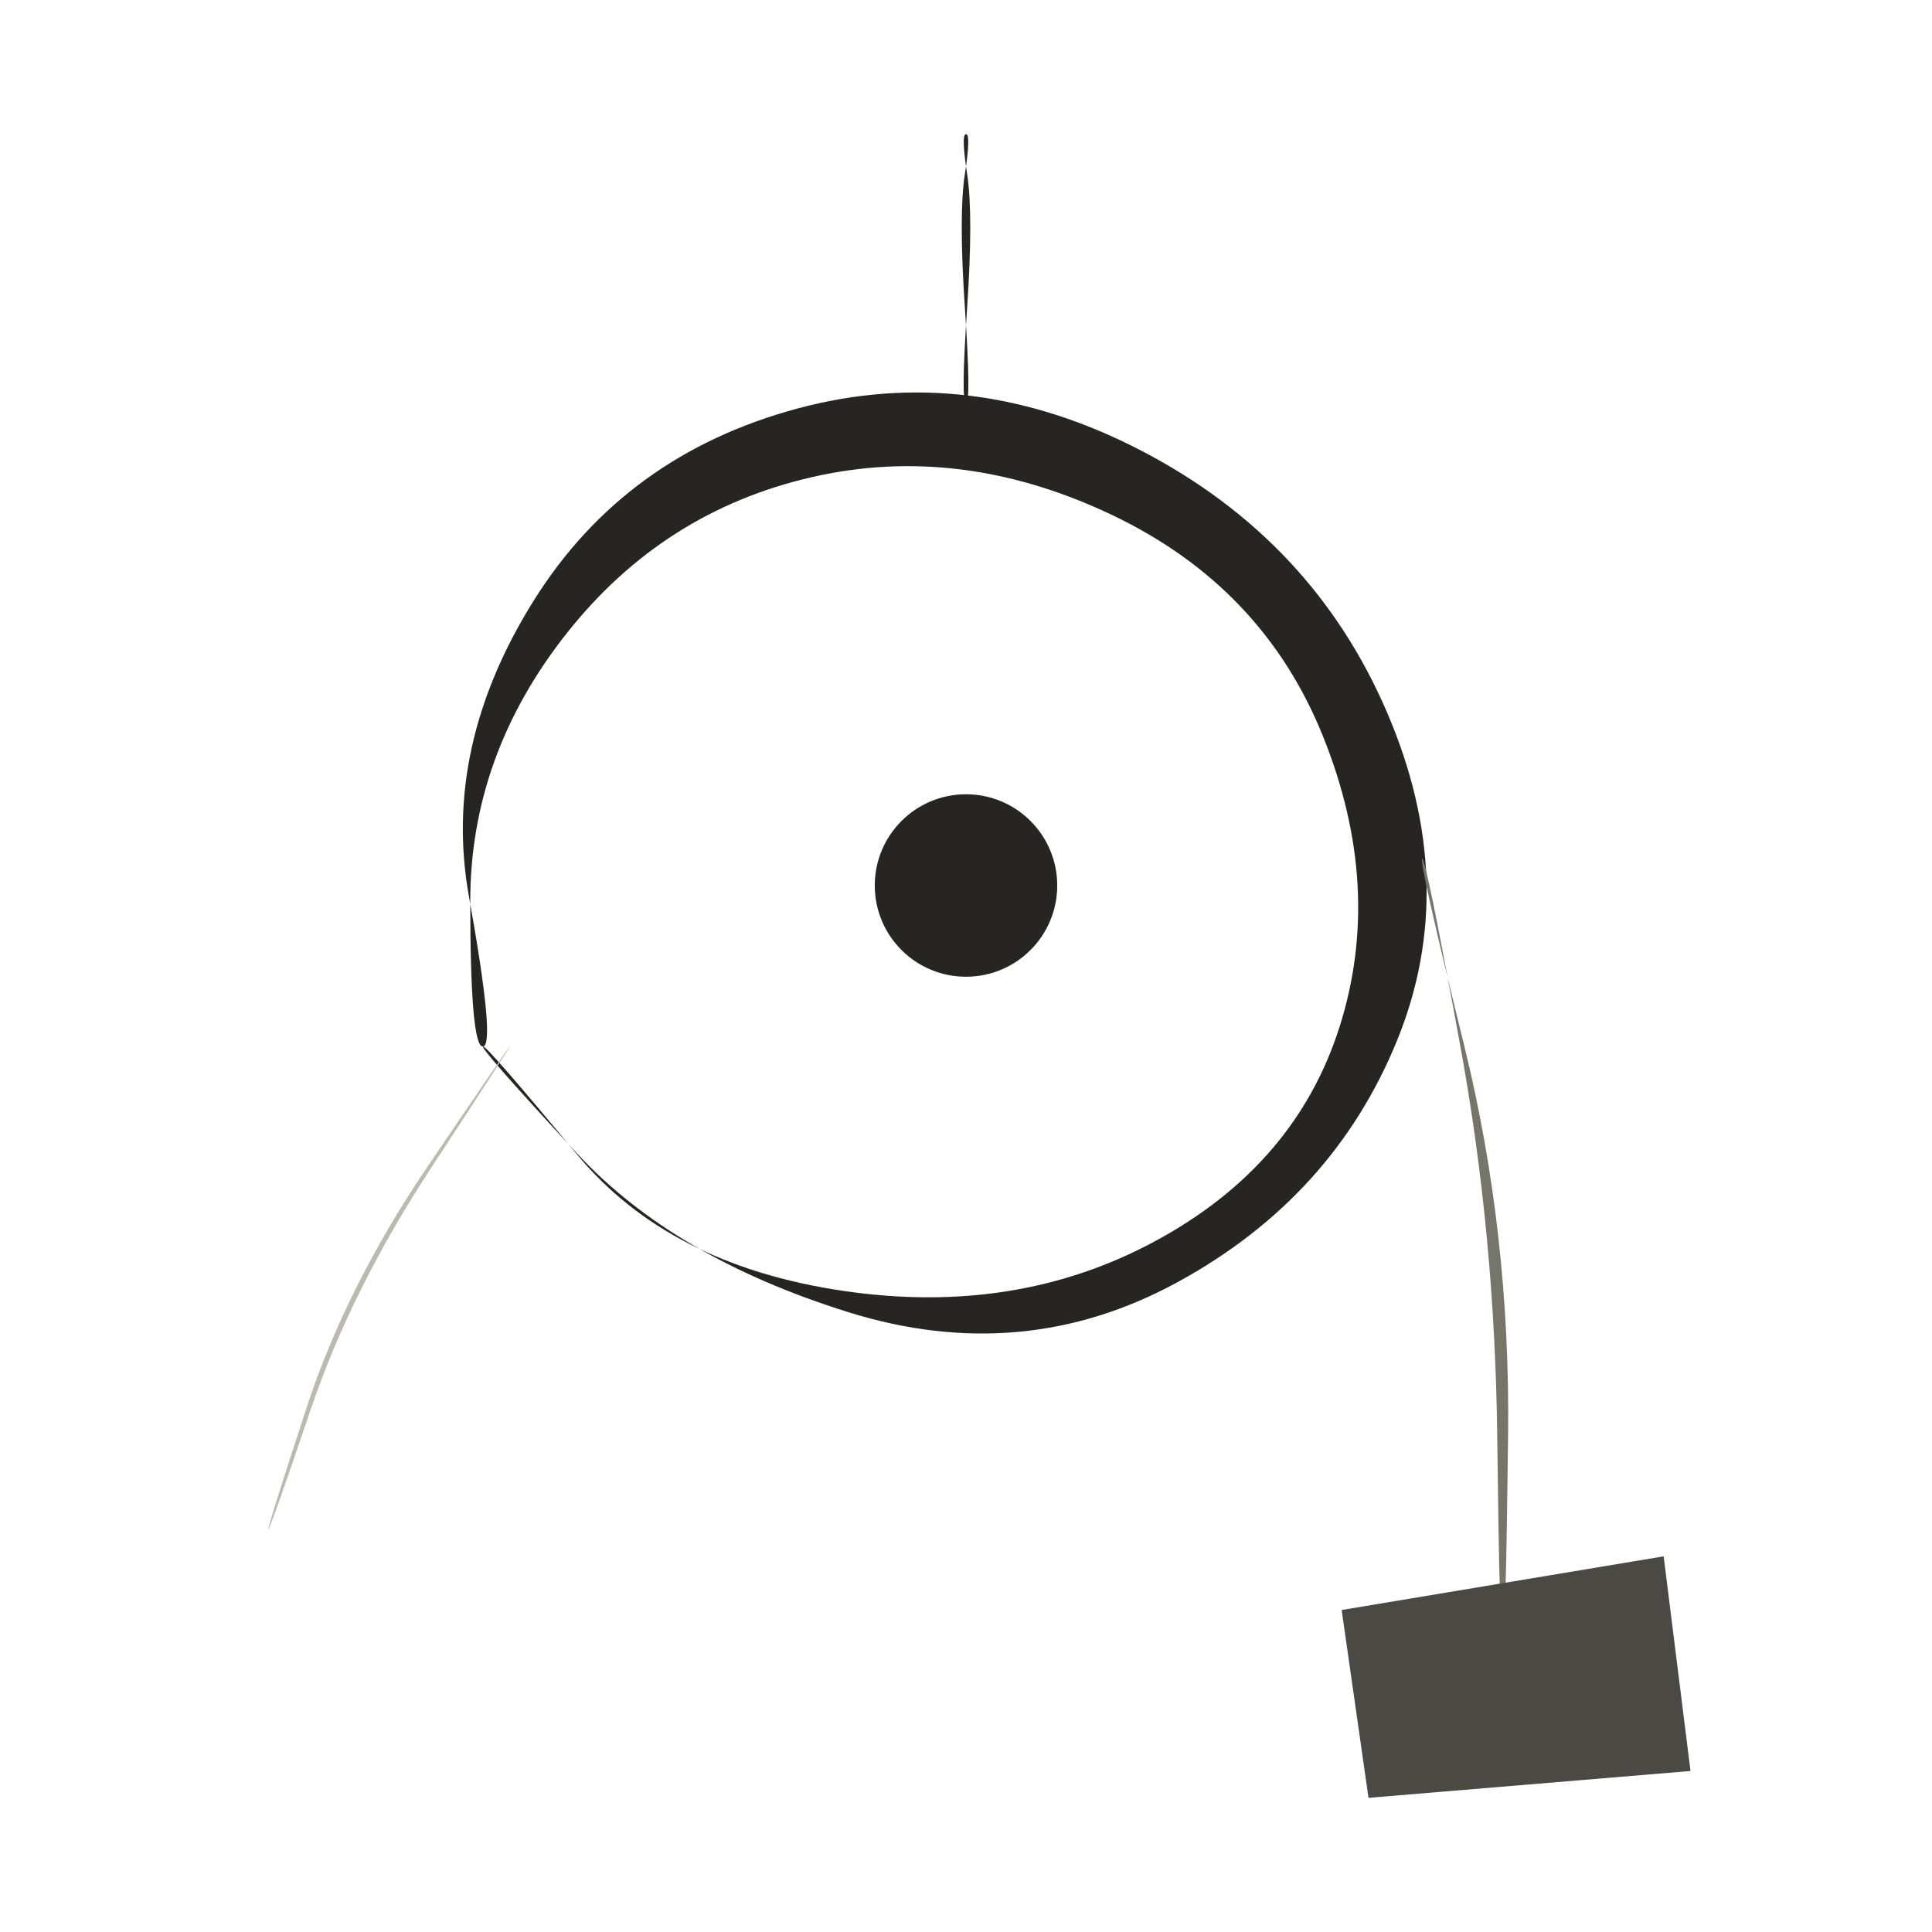
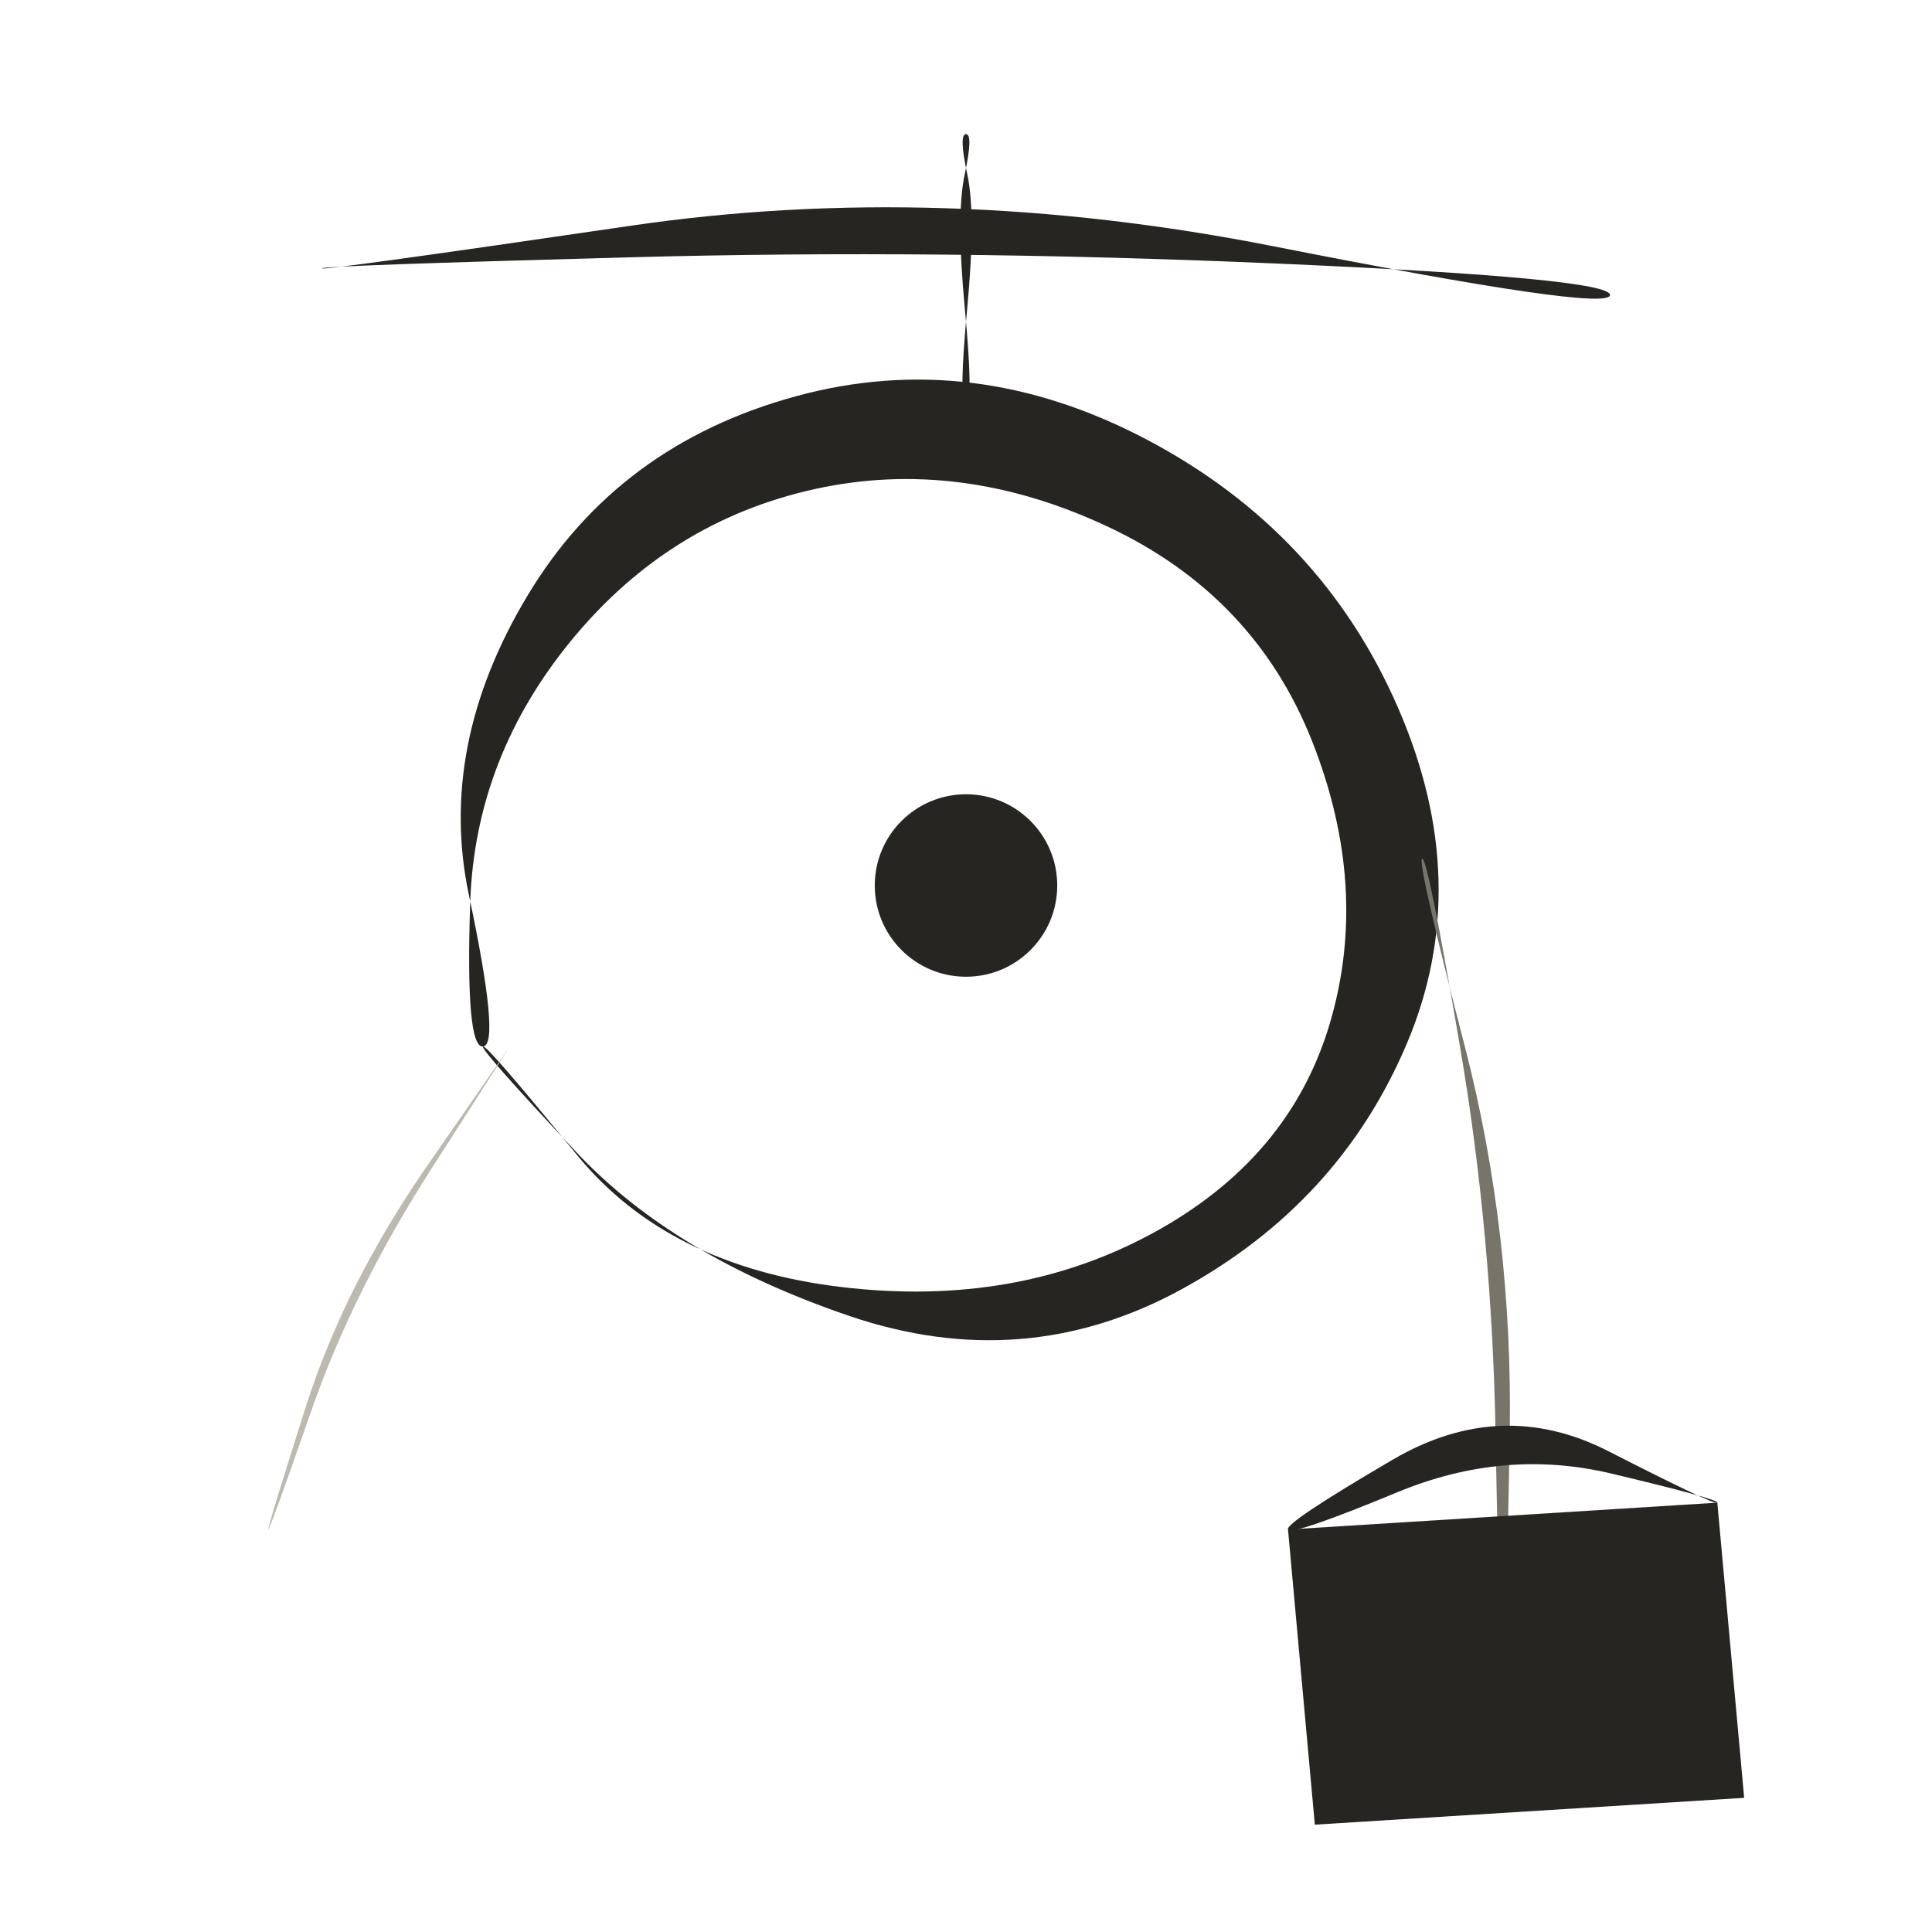
<svg xmlns="http://www.w3.org/2000/svg" viewBox="0 0 72 72" role="img" aria-label="objects / pulley" data-pua="U+F084F" data-castalia-style="sumi-e-naturalist-v2" data-ink-stroke-system="filled-brush-mass-v2" data-ink-animation="wash-v1" data-ink-path-units="normalized">
-   <path class="ink-wash" d="M 18.000,39.000 Q 17.527,39.043 17.525,33.596 Q 17.523,28.149 21.121,23.599 Q 24.718,19.050 30.265,17.780 Q 35.811,16.511 41.443,19.192 Q 47.075,21.874 49.316,27.468 Q 51.557,33.063 49.934,38.228 Q 48.311,43.392 43.097,46.228 Q 37.883,49.064 31.402,48.104 Q 24.921,47.144 21.509,43.029 Q 18.098,38.915 18.000,39.000 Q 17.902,39.085 21.491,42.971 Q 25.079,46.856 31.598,48.896 Q 38.117,50.936 43.903,47.772 Q 49.689,44.608 52.066,38.772 Q 54.443,32.937 51.684,26.532 Q 48.925,20.126 42.557,16.808 Q 36.189,13.489 29.735,15.220 Q 23.282,16.950 19.879,22.401 Q 16.477,27.851 17.475,33.404 Q 18.473,38.957 18.000,39.000 Z" fill="#262522" data-ink-brush-pass="loaded-ribbon-v2" />
+   <path class="ink-wash" d="M 12.000,10.000 Q 11.991,9.902 23.482,9.589 Q 34.973,9.275 47.525,9.819 Q 60.076,10.363 60.000,11.000 Q 59.924,11.637 47.475,9.181 Q 35.027,6.725 23.518,8.411 Q 12.009,10.098 12.000,10.000 Z" fill="#262522" data-ink-brush-pass="loaded-ribbon-v2" />
+   <path class="ink-wash" d="M 18.000,39.000 Q 17.341,39.060 17.523,33.631 Q 17.706,28.202 21.338,23.809 Q 24.969,19.417 30.357,18.228 Q 35.745,17.040 41.248,19.610 Q 46.751,22.179 48.902,27.632 Q 51.052,33.085 49.561,38.132 Q 48.070,43.180 42.956,45.958 Q 37.842,48.736 31.368,47.965 Q 24.893,47.194 21.505,43.046 Q 18.116,38.899 18.000,39.000 Q 17.884,39.101 21.495,42.954 Q 25.107,46.806 31.632,49.035 Q 38.158,51.264 44.044,48.042 Q 49.930,44.820 52.439,38.868 Q 54.948,32.915 52.098,26.368 Q 49.249,19.821 42.752,16.390 Q 36.255,12.960 29.643,14.772 Q 23.031,16.583 19.662,22.191 Q 16.294,27.798 17.477,33.369 Q 18.659,38.940 18.000,39.000 Z" fill="#262522" data-ink-brush-pass="loaded-ribbon-v2" />
  <ellipse class="ink-wash" cx="36" cy="33" rx="3.4" ry="3.4" fill="#262522" data-ink-brush-pass="loaded-dab-v1" />
-   <path class="ink-wash" d="M 36.000,15.000 Q 35.805,15.000 36.040,11.500 Q 36.276,8.000 36.044,6.500 Q 35.812,5.000 36.000,5.000 Q 36.188,5.000 35.956,6.500 Q 35.724,8.000 35.960,11.500 Q 36.195,15.000 36.000,15.000 Z" fill="#262522" data-ink-brush-pass="loaded-ribbon-v2" />
-   <path class="ink-dry" d="M 53.000,32.000 Q 53.140,31.970 54.425,39.000 Q 55.711,46.030 55.797,53.515 Q 55.884,61.000 56.000,61.000 Q 56.116,61.000 56.203,53.485 Q 56.289,45.970 54.575,39.000 Q 52.860,32.030 53.000,32.000 Z" fill="#77746a" data-ink-brush-pass="dry-edge-v2" />
-   <path class="ink-wash" d="M 50 60 L 62 58 L 63 66 L 51 67 Z" fill="#4a4943" data-ink-brush-pass="loaded-mass-v2" />
-   <path class="ink-dry" d="M 19.000,39.000 Q 18.977,38.985 15.939,43.468 Q 12.901,47.950 11.423,52.466 Q 9.945,56.982 10.000,57.000 Q 10.055,57.018 11.577,52.534 Q 13.099,48.050 16.061,43.532 Q 19.023,39.015 19.000,39.000 Z" fill="#bcb9af" data-ink-brush-pass="dry-edge-v2" />
+   <path class="ink-wash" d="M 36.000,15.000 Q 35.715,15.000 36.044,11.500 Q 36.373,8.000 36.049,6.500 Q 35.725,5.000 36.000,5.000 Q 36.275,5.000 35.951,6.500 Q 35.627,8.000 35.956,11.500 Q 36.285,15.000 36.000,15.000 Z" fill="#262522" data-ink-brush-pass="loaded-ribbon-v2" />
+   <path class="ink-dry" d="M 53.000,32.000 Q 53.209,31.955 54.409,38.998 Q 55.610,46.040 55.737,53.520 Q 55.864,61.000 56.000,61.000 Q 56.136,61.000 56.263,53.480 Q 56.390,45.960 54.591,39.002 Q 52.791,32.045 53.000,32.000 Z" fill="#77746a" data-ink-brush-pass="dry-edge-v2" />
+   <path class="ink-wash" d="M 48 57 L 64 56 L 65 67 L 49 68 Z" fill="#262522" data-ink-brush-pass="loaded-mass-v2" />
+   <path class="ink-wash" d="M 48.000,57.000 Q 48.123,57.246 52.092,55.605 Q 56.060,53.964 60.055,54.916 Q 64.049,55.869 64.000,56.000 Q 63.951,56.131 59.945,54.084 Q 55.940,52.036 51.908,54.395 Q 47.877,56.754 48.000,57.000 Z" fill="#262522" data-ink-brush-pass="loaded-ribbon-v2" />
+   <path class="ink-dry" d="M 19.000,39.000 Q 18.997,38.998 15.913,43.456 Q 12.830,47.915 11.389,52.449 Q 9.947,56.982 10.000,57.000 Q 10.053,57.018 11.611,52.551 Q 13.170,48.085 16.087,43.544 Q 19.003,39.002 19.000,39.000 Z" fill="#bcb9af" data-ink-brush-pass="dry-edge-v2" />
</svg>
